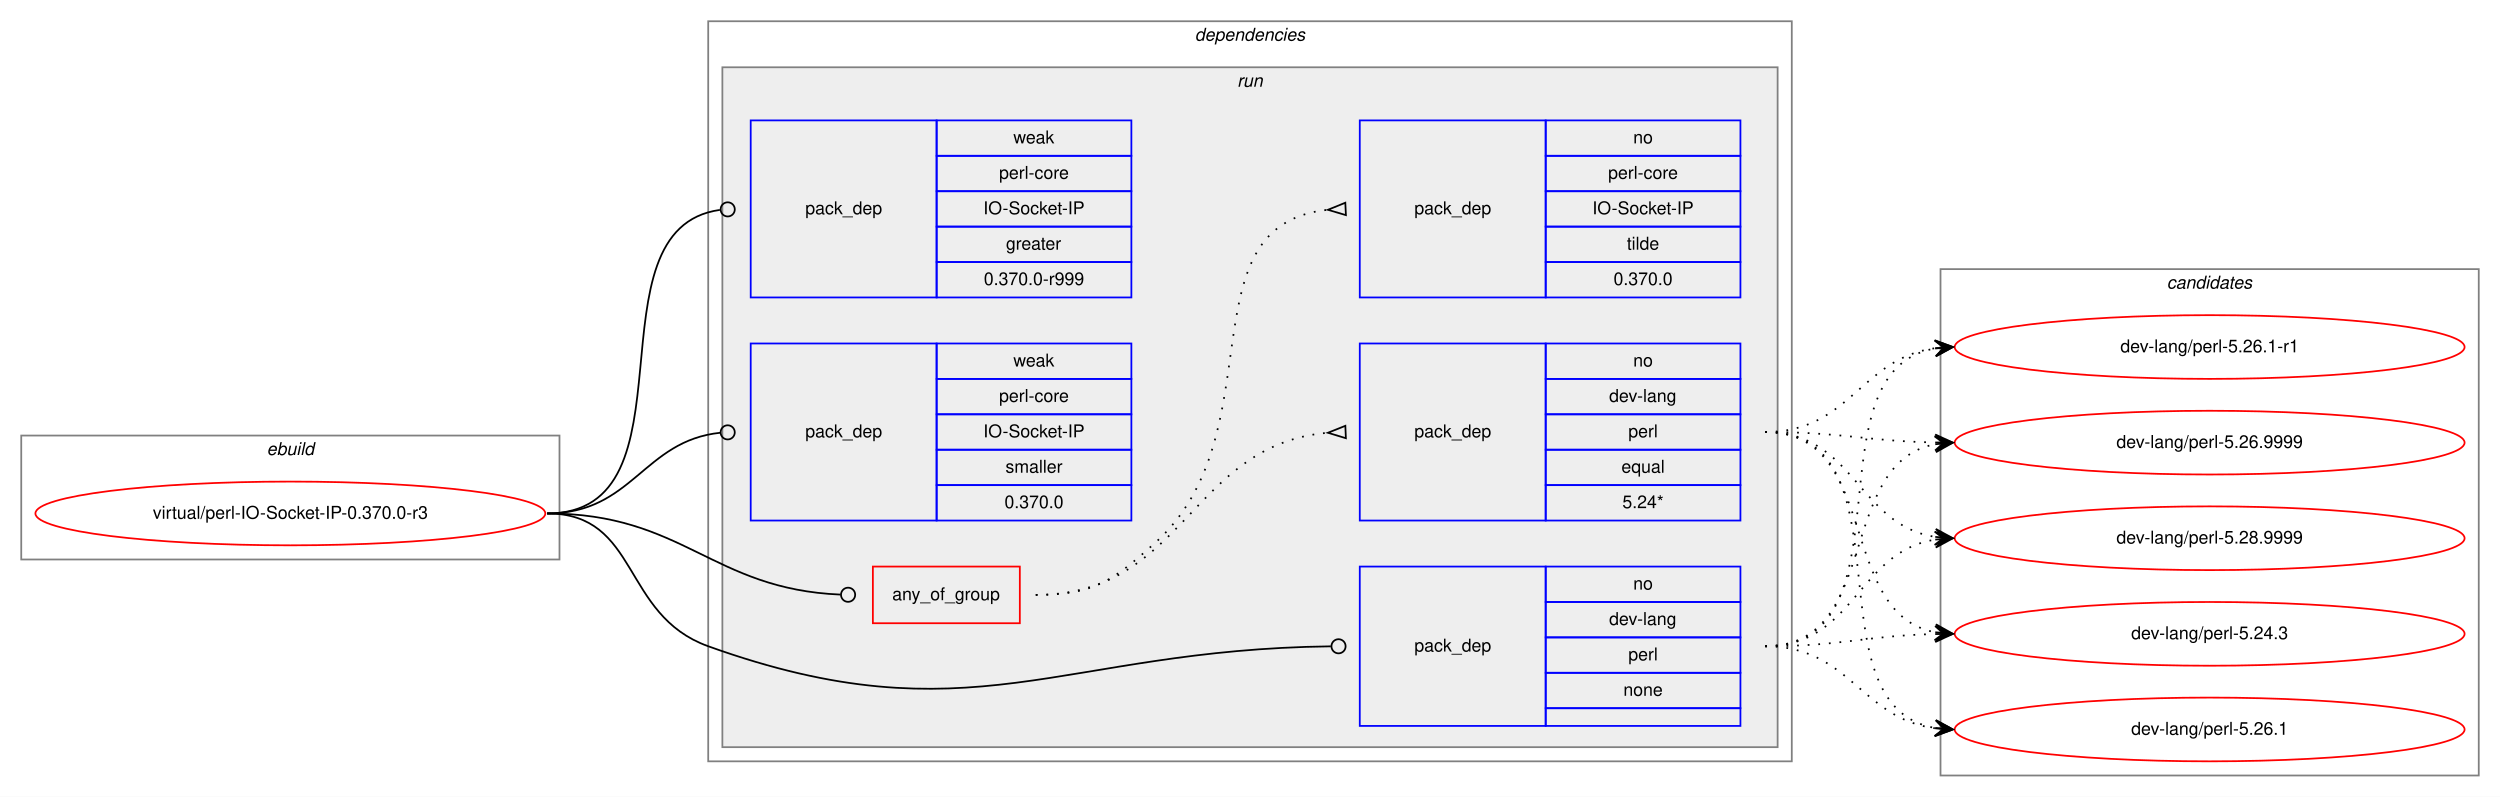
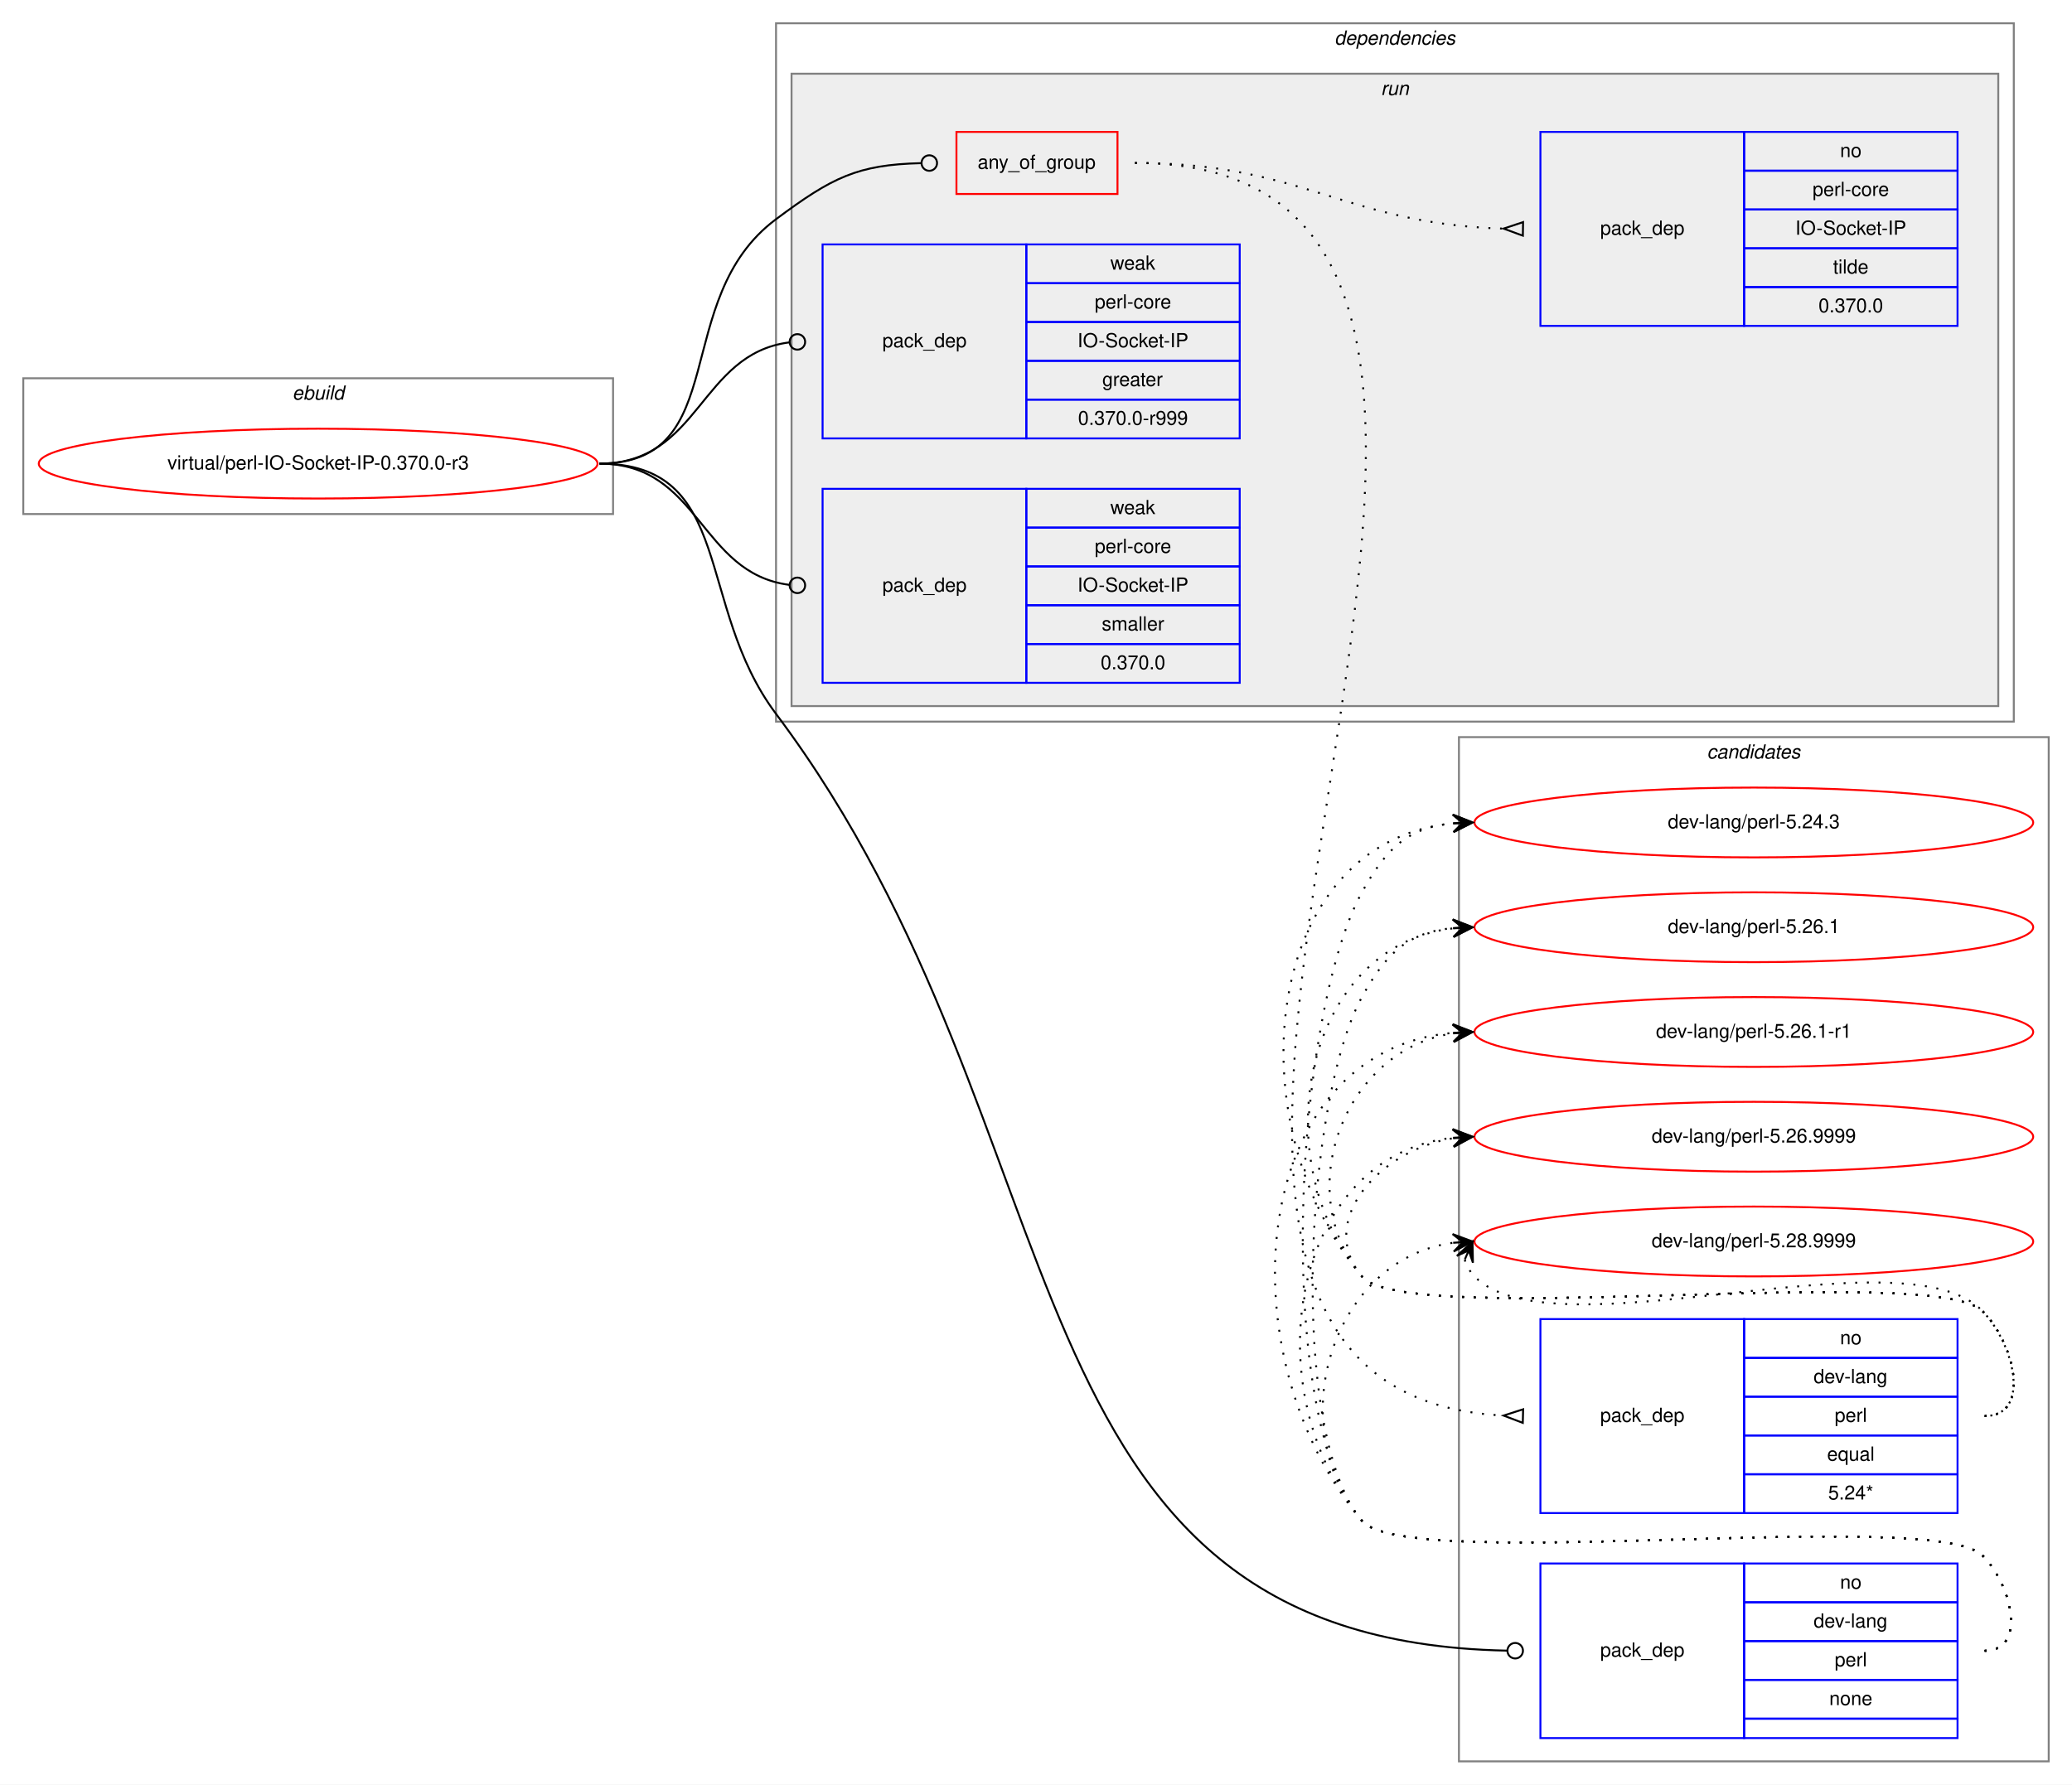
- <svg xmlns="http://www.w3.org/2000/svg" xmlns:xlink="http://www.w3.org/1999/xlink" width="1412pt" height="450pt" viewBox="0.00 0.00 1412.00 450.00">
-   <g id="graph0" class="graph" transform="scale(1 1) rotate(0) translate(4 446)">
-     <polygon fill="white" stroke="transparent" points="-4,4 -4,-446 1408,-446 1408,4 -4,4" />
+ <svg xmlns="http://www.w3.org/2000/svg" xmlns:xlink="http://www.w3.org/1999/xlink" width="1068pt" height="920pt" viewBox="0.00 0.00 1068.00 920.00">
+   <g id="graph0" class="graph" transform="scale(1 1) rotate(0) translate(4 916)">
+     <polygon fill="white" stroke="transparent" points="-4,4 -4,-916 1064,-916 1064,4 -4,4" />
    <g id="clust1" class="cluster">
-       <polygon fill="none" stroke="gray" points="8,-130 8,-200 312,-200 312,-130 8,-130" />
-       <text text-anchor="start" x="146.66" y="-189" font-family="Helvetica,sans-Serif" font-style="italic" font-size="10.00">ebuild</text>
+       <polygon fill="none" stroke="gray" points="8,-651 8,-721 312,-721 312,-651 8,-651" />
+       <text text-anchor="start" x="146.66" y="-710" font-family="Helvetica,sans-Serif" font-style="italic" font-size="10.00">ebuild</text>
+     </g>
+     <g id="clust12" class="cluster">
+       <polygon fill="none" stroke="gray" points="748,-8 748,-536 1052,-536 1052,-8 748,-8" />
+       <text text-anchor="start" x="875.82" y="-525" font-family="Helvetica,sans-Serif" font-style="italic" font-size="10.00">candidates</text>
    </g>
    <g id="clust2" class="cluster">
-       <polygon fill="none" stroke="gray" points="396,-16 396,-434 1008,-434 1008,-16 396,-16" />
-       <text text-anchor="start" x="670.86" y="-423" font-family="Helvetica,sans-Serif" font-style="italic" font-size="10.00">dependencies</text>
+       <polygon fill="none" stroke="gray" points="396,-544 396,-904 1034,-904 1034,-544 396,-544" />
+       <text text-anchor="start" x="683.86" y="-893" font-family="Helvetica,sans-Serif" font-style="italic" font-size="10.00">dependencies</text>
    </g>
    <g id="clust5" class="cluster">
-       <polygon fill="#eeeeee" stroke="gray" points="404,-24 404,-408 1000,-408 1000,-24 404,-24" />
-       <text text-anchor="start" x="694.77" y="-397" font-family="Helvetica,sans-Serif" font-style="italic" font-size="10.00">run</text>
-     </g>
-     <g id="clust12" class="cluster">
-       <polygon fill="none" stroke="gray" points="1092,-8 1092,-294 1396,-294 1396,-8 1092,-8" />
-       <text text-anchor="start" x="1219.82" y="-283" font-family="Helvetica,sans-Serif" font-style="italic" font-size="10.00">candidates</text>
+       <polygon fill="#eeeeee" stroke="gray" points="404,-552 404,-878 1026,-878 1026,-552 404,-552" />
+       <text text-anchor="start" x="707.77" y="-867" font-family="Helvetica,sans-Serif" font-style="italic" font-size="10.00">run</text>
    </g>
    <g id="node1" class="node">
      <g id="a_node1">
        <a xlink:href="../virtual/perl-IO-Socket-IP-0.370.0-r3.svg" xlink:title="virtual/perl-IO-Socket-IP-0.370.0-r3">
-           <ellipse fill="none" stroke="red" cx="160" cy="-156" rx="144" ry="18" />
-           <text text-anchor="middle" x="160" y="-153" font-family="Helvetica,sans-Serif" font-size="10.00">virtual/perl-IO-Socket-IP-0.370.0-r3</text>
+           <ellipse fill="none" stroke="red" cx="160" cy="-677" rx="144" ry="18" />
+           <text text-anchor="middle" x="160" y="-674" font-family="Helvetica,sans-Serif" font-size="10.00">virtual/perl-IO-Socket-IP-0.370.0-r3</text>
        </a>
      </g>
    </g>
    <g id="node2" class="node">
-       <polygon fill="none" stroke="red" points="489,-94 489,-126 572,-126 572,-94 489,-94" />
-       <text text-anchor="start" x="499.92" y="-107" font-family="Helvetica,sans-Serif" font-size="10.00">any_of_group</text>
+       <polygon fill="none" stroke="red" points="489,-816 489,-848 572,-848 572,-816 489,-816" />
+       <text text-anchor="start" x="499.92" y="-829" font-family="Helvetica,sans-Serif" font-size="10.00">any_of_group</text>
    </g>
    <g id="edge3" class="edge">
-       <path fill="none" stroke="black" d="M305,-156C382.18,-156 397.94,-113.18 470.8,-110.17" />
-       <ellipse fill="none" stroke="black" cx="475" cy="-110.08" rx="4" ry="4" />
+       <path fill="none" stroke="black" d="M305,-677C374.08,-677 340.62,-761.71 396,-803 425,-824.62 437.95,-831.07 470.72,-831.9" />
+       <ellipse fill="none" stroke="black" cx="475" cy="-831.95" rx="4" ry="4" />
    </g>
    <g id="node5" class="node">
-       <polygon fill="none" stroke="blue" points="764,-36 764,-126 869,-126 869,-36 764,-36" />
-       <text text-anchor="start" x="794.82" y="-78" font-family="Helvetica,sans-Serif" font-size="10.00">pack_dep</text>
-       <polygon fill="none" stroke="blue" points="869,-106 869,-126 979,-126 979,-106 869,-106" />
-       <text text-anchor="start" x="918.44" y="-113" font-family="Helvetica,sans-Serif" font-size="10.00">no</text>
-       <polygon fill="none" stroke="blue" points="869,-86 869,-106 979,-106 979,-86 869,-86" />
-       <text text-anchor="start" x="904.82" y="-93" font-family="Helvetica,sans-Serif" font-size="10.00">dev-lang</text>
-       <polygon fill="none" stroke="blue" points="869,-66 869,-86 979,-86 979,-66 869,-66" />
-       <text text-anchor="start" x="915.66" y="-73" font-family="Helvetica,sans-Serif" font-size="10.00">perl</text>
-       <polygon fill="none" stroke="blue" points="869,-46 869,-66 979,-66 979,-46 869,-46" />
-       <text text-anchor="start" x="912.88" y="-53" font-family="Helvetica,sans-Serif" font-size="10.00">none</text>
-       <polygon fill="none" stroke="blue" points="869,-36 869,-46 979,-46 979,-36 869,-36" />
+       <polygon fill="none" stroke="blue" points="790,-20 790,-110 895,-110 895,-20 790,-20" />
+       <text text-anchor="start" x="820.82" y="-62" font-family="Helvetica,sans-Serif" font-size="10.00">pack_dep</text>
+       <polygon fill="none" stroke="blue" points="895,-90 895,-110 1005,-110 1005,-90 895,-90" />
+       <text text-anchor="start" x="944.44" y="-97" font-family="Helvetica,sans-Serif" font-size="10.00">no</text>
+       <polygon fill="none" stroke="blue" points="895,-70 895,-90 1005,-90 1005,-70 895,-70" />
+       <text text-anchor="start" x="930.82" y="-77" font-family="Helvetica,sans-Serif" font-size="10.00">dev-lang</text>
+       <polygon fill="none" stroke="blue" points="895,-50 895,-70 1005,-70 1005,-50 895,-50" />
+       <text text-anchor="start" x="941.66" y="-57" font-family="Helvetica,sans-Serif" font-size="10.00">perl</text>
+       <polygon fill="none" stroke="blue" points="895,-30 895,-50 1005,-50 1005,-30 895,-30" />
+       <text text-anchor="start" x="938.88" y="-37" font-family="Helvetica,sans-Serif" font-size="10.00">none</text>
+       <polygon fill="none" stroke="blue" points="895,-20 895,-30 1005,-30 1005,-20 895,-20" />
    </g>
    <g id="edge4" class="edge">
-       <path fill="none" stroke="black" d="M305,-156C357.41,-156 346.67,-98.71 396,-81 543.94,-27.89 594.23,-79.13 747.66,-80.95" />
-       <ellipse fill="none" stroke="black" cx="752" cy="-80.98" rx="4" ry="4" />
+       <path fill="none" stroke="black" d="M305,-677C375.16,-677 353.89,-604.12 396,-548 559.06,-330.66 507.57,-70.4 772.66,-65.08" />
+       <ellipse fill="none" stroke="black" cx="777" cy="-65.04" rx="4" ry="4" />
    </g>
    <g id="node6" class="node">
-       <polygon fill="none" stroke="blue" points="420,-278 420,-378 525,-378 525,-278 420,-278" />
-       <text text-anchor="start" x="450.82" y="-325" font-family="Helvetica,sans-Serif" font-size="10.00">pack_dep</text>
-       <polygon fill="none" stroke="blue" points="525,-358 525,-378 635,-378 635,-358 525,-358" />
-       <text text-anchor="start" x="568.33" y="-365" font-family="Helvetica,sans-Serif" font-size="10.00">weak</text>
-       <polygon fill="none" stroke="blue" points="525,-338 525,-358 635,-358 635,-338 525,-338" />
-       <text text-anchor="start" x="560.27" y="-345" font-family="Helvetica,sans-Serif" font-size="10.00">perl-core</text>
-       <polygon fill="none" stroke="blue" points="525,-318 525,-338 635,-338 635,-318 525,-318" />
-       <text text-anchor="start" x="551.38" y="-325" font-family="Helvetica,sans-Serif" font-size="10.00">IO-Socket-IP</text>
-       <polygon fill="none" stroke="blue" points="525,-298 525,-318 635,-318 635,-298 525,-298" />
-       <text text-anchor="start" x="564.16" y="-305" font-family="Helvetica,sans-Serif" font-size="10.00">greater</text>
-       <polygon fill="none" stroke="blue" points="525,-278 525,-298 635,-298 635,-278 525,-278" />
-       <text text-anchor="start" x="551.65" y="-285" font-family="Helvetica,sans-Serif" font-size="10.00">0.370.0-r999</text>
+       <polygon fill="none" stroke="blue" points="420,-690 420,-790 525,-790 525,-690 420,-690" />
+       <text text-anchor="start" x="450.82" y="-737" font-family="Helvetica,sans-Serif" font-size="10.00">pack_dep</text>
+       <polygon fill="none" stroke="blue" points="525,-770 525,-790 635,-790 635,-770 525,-770" />
+       <text text-anchor="start" x="568.33" y="-777" font-family="Helvetica,sans-Serif" font-size="10.00">weak</text>
+       <polygon fill="none" stroke="blue" points="525,-750 525,-770 635,-770 635,-750 525,-750" />
+       <text text-anchor="start" x="560.27" y="-757" font-family="Helvetica,sans-Serif" font-size="10.00">perl-core</text>
+       <polygon fill="none" stroke="blue" points="525,-730 525,-750 635,-750 635,-730 525,-730" />
+       <text text-anchor="start" x="551.38" y="-737" font-family="Helvetica,sans-Serif" font-size="10.00">IO-Socket-IP</text>
+       <polygon fill="none" stroke="blue" points="525,-710 525,-730 635,-730 635,-710 525,-710" />
+       <text text-anchor="start" x="564.16" y="-717" font-family="Helvetica,sans-Serif" font-size="10.00">greater</text>
+       <polygon fill="none" stroke="blue" points="525,-690 525,-710 635,-710 635,-690 525,-690" />
+       <text text-anchor="start" x="551.65" y="-697" font-family="Helvetica,sans-Serif" font-size="10.00">0.370.0-r999</text>
    </g>
    <g id="edge5" class="edge">
-       <path fill="none" stroke="black" d="M305,-156C391.81,-156 325.91,-316.77 402.58,-327.44" />
-       <ellipse fill="none" stroke="black" cx="407.01" cy="-327.74" rx="4" ry="4" />
+       <path fill="none" stroke="black" d="M305,-677C356.91,-677 356.41,-733.53 402.8,-739.49" />
+       <ellipse fill="none" stroke="black" cx="407.01" cy="-739.75" rx="4" ry="4" />
    </g>
    <g id="node7" class="node">
-       <polygon fill="none" stroke="blue" points="420,-152 420,-252 525,-252 525,-152 420,-152" />
-       <text text-anchor="start" x="450.82" y="-199" font-family="Helvetica,sans-Serif" font-size="10.00">pack_dep</text>
-       <polygon fill="none" stroke="blue" points="525,-232 525,-252 635,-252 635,-232 525,-232" />
-       <text text-anchor="start" x="568.33" y="-239" font-family="Helvetica,sans-Serif" font-size="10.00">weak</text>
-       <polygon fill="none" stroke="blue" points="525,-212 525,-232 635,-232 635,-212 525,-212" />
-       <text text-anchor="start" x="560.27" y="-219" font-family="Helvetica,sans-Serif" font-size="10.00">perl-core</text>
-       <polygon fill="none" stroke="blue" points="525,-192 525,-212 635,-212 635,-192 525,-192" />
-       <text text-anchor="start" x="551.38" y="-199" font-family="Helvetica,sans-Serif" font-size="10.00">IO-Socket-IP</text>
-       <polygon fill="none" stroke="blue" points="525,-172 525,-192 635,-192 635,-172 525,-172" />
-       <text text-anchor="start" x="563.89" y="-179" font-family="Helvetica,sans-Serif" font-size="10.00">smaller</text>
-       <polygon fill="none" stroke="blue" points="525,-152 525,-172 635,-172 635,-152 525,-152" />
-       <text text-anchor="start" x="563.32" y="-159" font-family="Helvetica,sans-Serif" font-size="10.00">0.370.0</text>
+       <polygon fill="none" stroke="blue" points="420,-564 420,-664 525,-664 525,-564 420,-564" />
+       <text text-anchor="start" x="450.82" y="-611" font-family="Helvetica,sans-Serif" font-size="10.00">pack_dep</text>
+       <polygon fill="none" stroke="blue" points="525,-644 525,-664 635,-664 635,-644 525,-644" />
+       <text text-anchor="start" x="568.33" y="-651" font-family="Helvetica,sans-Serif" font-size="10.00">weak</text>
+       <polygon fill="none" stroke="blue" points="525,-624 525,-644 635,-644 635,-624 525,-624" />
+       <text text-anchor="start" x="560.27" y="-631" font-family="Helvetica,sans-Serif" font-size="10.00">perl-core</text>
+       <polygon fill="none" stroke="blue" points="525,-604 525,-624 635,-624 635,-604 525,-604" />
+       <text text-anchor="start" x="551.38" y="-611" font-family="Helvetica,sans-Serif" font-size="10.00">IO-Socket-IP</text>
+       <polygon fill="none" stroke="blue" points="525,-584 525,-604 635,-604 635,-584 525,-584" />
+       <text text-anchor="start" x="563.89" y="-591" font-family="Helvetica,sans-Serif" font-size="10.00">smaller</text>
+       <polygon fill="none" stroke="blue" points="525,-564 525,-584 635,-584 635,-564 525,-564" />
+       <text text-anchor="start" x="563.32" y="-571" font-family="Helvetica,sans-Serif" font-size="10.00">0.370.0</text>
    </g>
    <g id="edge6" class="edge">
-       <path fill="none" stroke="black" d="M305,-156C353.55,-156 359.14,-197.11 402.99,-201.6" />
-       <ellipse fill="none" stroke="black" cx="407" cy="-201.8" rx="4" ry="4" />
+       <path fill="none" stroke="black" d="M305,-677C356.91,-677 356.41,-620.47 402.8,-614.51" />
+       <ellipse fill="none" stroke="black" cx="407.01" cy="-614.25" rx="4" ry="4" />
    </g>
    <g id="node3" class="node">
-       <polygon fill="none" stroke="blue" points="764,-152 764,-252 869,-252 869,-152 764,-152" />
-       <text text-anchor="start" x="794.82" y="-199" font-family="Helvetica,sans-Serif" font-size="10.00">pack_dep</text>
-       <polygon fill="none" stroke="blue" points="869,-232 869,-252 979,-252 979,-232 869,-232" />
-       <text text-anchor="start" x="918.44" y="-239" font-family="Helvetica,sans-Serif" font-size="10.00">no</text>
-       <polygon fill="none" stroke="blue" points="869,-212 869,-232 979,-232 979,-212 869,-212" />
-       <text text-anchor="start" x="904.82" y="-219" font-family="Helvetica,sans-Serif" font-size="10.00">dev-lang</text>
-       <polygon fill="none" stroke="blue" points="869,-192 869,-212 979,-212 979,-192 869,-192" />
-       <text text-anchor="start" x="915.66" y="-199" font-family="Helvetica,sans-Serif" font-size="10.00">perl</text>
-       <polygon fill="none" stroke="blue" points="869,-172 869,-192 979,-192 979,-172 869,-172" />
-       <text text-anchor="start" x="911.77" y="-179" font-family="Helvetica,sans-Serif" font-size="10.00">equal</text>
-       <polygon fill="none" stroke="blue" points="869,-152 869,-172 979,-172 979,-152 869,-152" />
-       <text text-anchor="start" x="912.32" y="-159" font-family="Helvetica,sans-Serif" font-size="10.00">5.24*</text>
+       <polygon fill="none" stroke="blue" points="790,-136 790,-236 895,-236 895,-136 790,-136" />
+       <text text-anchor="start" x="820.82" y="-183" font-family="Helvetica,sans-Serif" font-size="10.00">pack_dep</text>
+       <polygon fill="none" stroke="blue" points="895,-216 895,-236 1005,-236 1005,-216 895,-216" />
+       <text text-anchor="start" x="944.44" y="-223" font-family="Helvetica,sans-Serif" font-size="10.00">no</text>
+       <polygon fill="none" stroke="blue" points="895,-196 895,-216 1005,-216 1005,-196 895,-196" />
+       <text text-anchor="start" x="930.82" y="-203" font-family="Helvetica,sans-Serif" font-size="10.00">dev-lang</text>
+       <polygon fill="none" stroke="blue" points="895,-176 895,-196 1005,-196 1005,-176 895,-176" />
+       <text text-anchor="start" x="941.66" y="-183" font-family="Helvetica,sans-Serif" font-size="10.00">perl</text>
+       <polygon fill="none" stroke="blue" points="895,-156 895,-176 1005,-176 1005,-156 895,-156" />
+       <text text-anchor="start" x="937.77" y="-163" font-family="Helvetica,sans-Serif" font-size="10.00">equal</text>
+       <polygon fill="none" stroke="blue" points="895,-136 895,-156 1005,-156 1005,-136 895,-136" />
+       <text text-anchor="start" x="938.32" y="-143" font-family="Helvetica,sans-Serif" font-size="10.00">5.24*</text>
    </g>
    <g id="edge1" class="edge">
-       <path fill="none" stroke="black" stroke-dasharray="1,5" d="M581,-110C665.27,-110 668.04,-194.61 745.62,-201.55" />
-       <polygon fill="none" stroke="black" points="755.85,-205.5 746.01,-201.57 756.15,-198.5 755.85,-205.5" />
+       <path fill="none" stroke="black" stroke-dasharray="1,5" d="M581,-832C878.03,-832 489.75,-201.05 770.72,-186.26" />
+       <polygon fill="none" stroke="black" points="781.09,-189.5 771,-186.26 780.91,-182.5 781.09,-189.5" />
    </g>
    <g id="node4" class="node">
-       <polygon fill="none" stroke="blue" points="764,-278 764,-378 869,-378 869,-278 764,-278" />
-       <text text-anchor="start" x="794.82" y="-325" font-family="Helvetica,sans-Serif" font-size="10.00">pack_dep</text>
-       <polygon fill="none" stroke="blue" points="869,-358 869,-378 979,-378 979,-358 869,-358" />
-       <text text-anchor="start" x="918.44" y="-365" font-family="Helvetica,sans-Serif" font-size="10.00">no</text>
-       <polygon fill="none" stroke="blue" points="869,-338 869,-358 979,-358 979,-338 869,-338" />
-       <text text-anchor="start" x="904.27" y="-345" font-family="Helvetica,sans-Serif" font-size="10.00">perl-core</text>
-       <polygon fill="none" stroke="blue" points="869,-318 869,-338 979,-338 979,-318 869,-318" />
-       <text text-anchor="start" x="895.38" y="-325" font-family="Helvetica,sans-Serif" font-size="10.00">IO-Socket-IP</text>
-       <polygon fill="none" stroke="blue" points="869,-298 869,-318 979,-318 979,-298 869,-298" />
-       <text text-anchor="start" x="914.83" y="-305" font-family="Helvetica,sans-Serif" font-size="10.00">tilde</text>
-       <polygon fill="none" stroke="blue" points="869,-278 869,-298 979,-298 979,-278 869,-278" />
-       <text text-anchor="start" x="907.32" y="-285" font-family="Helvetica,sans-Serif" font-size="10.00">0.370.0</text>
+       <polygon fill="none" stroke="blue" points="790,-748 790,-848 895,-848 895,-748 790,-748" />
+       <text text-anchor="start" x="820.82" y="-795" font-family="Helvetica,sans-Serif" font-size="10.00">pack_dep</text>
+       <polygon fill="none" stroke="blue" points="895,-828 895,-848 1005,-848 1005,-828 895,-828" />
+       <text text-anchor="start" x="944.44" y="-835" font-family="Helvetica,sans-Serif" font-size="10.00">no</text>
+       <polygon fill="none" stroke="blue" points="895,-808 895,-828 1005,-828 1005,-808 895,-808" />
+       <text text-anchor="start" x="930.27" y="-815" font-family="Helvetica,sans-Serif" font-size="10.00">perl-core</text>
+       <polygon fill="none" stroke="blue" points="895,-788 895,-808 1005,-808 1005,-788 895,-788" />
+       <text text-anchor="start" x="921.38" y="-795" font-family="Helvetica,sans-Serif" font-size="10.00">IO-Socket-IP</text>
+       <polygon fill="none" stroke="blue" points="895,-768 895,-788 1005,-788 1005,-768 895,-768" />
+       <text text-anchor="start" x="940.83" y="-775" font-family="Helvetica,sans-Serif" font-size="10.00">tilde</text>
+       <polygon fill="none" stroke="blue" points="895,-748 895,-768 1005,-768 1005,-748 895,-748" />
+       <text text-anchor="start" x="933.32" y="-755" font-family="Helvetica,sans-Serif" font-size="10.00">0.370.0</text>
    </g>
    <g id="edge2" class="edge">
-       <path fill="none" stroke="black" stroke-dasharray="1,5" d="M581,-110C613.45,-110 623.82,-117.36 648,-139 717.41,-201.13 663.59,-318.84 745.87,-327.5" />
-       <polygon fill="none" stroke="black" points="755.83,-331.5 746.01,-327.5 756.17,-324.5 755.83,-331.5" />
+       <path fill="none" stroke="black" stroke-dasharray="1,5" d="M581,-832C667.64,-832 689.19,-800.6 770.75,-798.15" />
+       <polygon fill="none" stroke="black" points="781.05,-801.5 771,-798.15 780.95,-794.5 781.05,-801.5" />
    </g>
    <g id="node8" class="node">
      <g id="a_node8">
        <a xlink:href="../dev-lang/perl-5.24.3.svg" xlink:title="dev-lang/perl-5.24.3">
-           <ellipse fill="none" stroke="red" cx="1244" cy="-88" rx="144" ry="18" />
-           <text text-anchor="middle" x="1244" y="-85" font-family="Helvetica,sans-Serif" font-size="10.00">dev-lang/perl-5.24.3</text>
+           <ellipse fill="none" stroke="red" cx="900" cy="-492" rx="144" ry="18" />
+           <text text-anchor="middle" x="900" y="-489" font-family="Helvetica,sans-Serif" font-size="10.00">dev-lang/perl-5.24.3</text>
        </a>
      </g>
    </g>
    <g id="edge7" class="edge">
-       <path fill="none" stroke="black" stroke-dasharray="1,5" d="M993,-202C1058.54,-202 1032.95,-99.71 1088.87,-88.92" />
-       <polygon fill="black" stroke="black" points="1099,-88 1089.45,-93.38 1094.02,-88.45 1089.04,-88.9 1089.04,-88.9 1089.04,-88.9 1094.02,-88.45 1088.63,-84.42 1099,-88 1099,-88" />
+       <path fill="none" stroke="black" stroke-dasharray="1,5" d="M1019,-186C1043,-186 1034.85,-222.9 1018,-240 993.01,-265.37 720.84,-230.68 698,-258 631.55,-337.47 646.85,-482.28 744.93,-491.53" />
+       <polygon fill="black" stroke="black" points="755,-492 744.8,-496.03 750.01,-491.77 745.01,-491.54 745.01,-491.54 745.01,-491.54 750.01,-491.77 745.22,-487.04 755,-492 755,-492" />
    </g>
    <g id="node9" class="node">
      <g id="a_node9">
        <a xlink:href="../dev-lang/perl-5.26.1.svg" xlink:title="dev-lang/perl-5.26.1">
-           <ellipse fill="none" stroke="red" cx="1244" cy="-34" rx="144" ry="18" />
-           <text text-anchor="middle" x="1244" y="-31" font-family="Helvetica,sans-Serif" font-size="10.00">dev-lang/perl-5.26.1</text>
+           <ellipse fill="none" stroke="red" cx="900" cy="-438" rx="144" ry="18" />
+           <text text-anchor="middle" x="900" y="-435" font-family="Helvetica,sans-Serif" font-size="10.00">dev-lang/perl-5.26.1</text>
        </a>
      </g>
    </g>
    <g id="edge8" class="edge">
-       <path fill="none" stroke="black" stroke-dasharray="1,5" d="M993,-202C1077.67,-202 1016.24,-47.5 1088.92,-34.82" />
-       <polygon fill="black" stroke="black" points="1099,-34 1089.4,-39.3 1094.02,-34.41 1089.03,-34.82 1089.03,-34.82 1089.03,-34.82 1094.02,-34.41 1088.67,-30.33 1099,-34 1099,-34" />
+       <path fill="none" stroke="black" stroke-dasharray="1,5" d="M1019,-186C1043,-186 1034.85,-222.9 1018,-240 993.01,-265.37 720.84,-230.68 698,-258 646.38,-319.74 669.01,-428.6 744.96,-437.43" />
+       <polygon fill="black" stroke="black" points="755,-438 744.76,-441.92 750.01,-437.72 745.02,-437.43 745.02,-437.43 745.02,-437.43 750.01,-437.72 745.27,-432.94 755,-438 755,-438" />
    </g>
    <g id="node10" class="node">
      <g id="a_node10">
        <a xlink:href="../dev-lang/perl-5.26.1-r1.svg" xlink:title="dev-lang/perl-5.26.1-r1">
-           <ellipse fill="none" stroke="red" cx="1244" cy="-250" rx="144" ry="18" />
-           <text text-anchor="middle" x="1244" y="-247" font-family="Helvetica,sans-Serif" font-size="10.00">dev-lang/perl-5.26.1-r1</text>
+           <ellipse fill="none" stroke="red" cx="900" cy="-384" rx="144" ry="18" />
+           <text text-anchor="middle" x="900" y="-381" font-family="Helvetica,sans-Serif" font-size="10.00">dev-lang/perl-5.26.1-r1</text>
        </a>
      </g>
    </g>
    <g id="edge9" class="edge">
-       <path fill="none" stroke="black" stroke-dasharray="1,5" d="M993,-202C1041.08,-202 1046.68,-243.49 1088.79,-249.32" />
-       <polygon fill="black" stroke="black" points="1099,-250 1088.72,-253.83 1094.01,-249.67 1089.02,-249.34 1089.02,-249.34 1089.02,-249.34 1094.01,-249.67 1089.32,-244.85 1099,-250 1099,-250" />
+       <path fill="none" stroke="black" stroke-dasharray="1,5" d="M1019,-186C1043,-186 1034.85,-222.9 1018,-240 993.01,-265.37 720.84,-230.68 698,-258 660.81,-302.48 689.81,-375.17 744.82,-383.26" />
+       <polygon fill="black" stroke="black" points="755,-384 744.7,-387.76 750.01,-383.64 745.03,-383.28 745.03,-383.28 745.03,-383.28 750.01,-383.64 745.35,-378.79 755,-384 755,-384" />
    </g>
    <g id="node11" class="node">
      <g id="a_node11">
        <a xlink:href="../dev-lang/perl-5.26.9999.svg" xlink:title="dev-lang/perl-5.26.9999">
-           <ellipse fill="none" stroke="red" cx="1244" cy="-196" rx="144" ry="18" />
-           <text text-anchor="middle" x="1244" y="-193" font-family="Helvetica,sans-Serif" font-size="10.00">dev-lang/perl-5.26.9999</text>
+           <ellipse fill="none" stroke="red" cx="900" cy="-330" rx="144" ry="18" />
+           <text text-anchor="middle" x="900" y="-327" font-family="Helvetica,sans-Serif" font-size="10.00">dev-lang/perl-5.26.9999</text>
        </a>
      </g>
    </g>
    <g id="edge10" class="edge">
-       <path fill="none" stroke="black" stroke-dasharray="1,5" d="M993,-202C1036.5,-202 1049.78,-196.9 1088.56,-196.1" />
-       <polygon fill="black" stroke="black" points="1099,-196 1089.05,-200.6 1094,-196.05 1089,-196.1 1089,-196.1 1089,-196.1 1094,-196.05 1088.96,-191.6 1099,-196 1099,-196" />
+       <path fill="none" stroke="black" stroke-dasharray="1,5" d="M1019,-186C1043,-186 1034.85,-222.9 1018,-240 993.01,-265.37 720.84,-230.68 698,-258 673.97,-286.74 707.7,-323.39 744.96,-329.21" />
+       <polygon fill="black" stroke="black" points="755,-330 744.68,-333.7 750.02,-329.61 745.03,-329.21 745.03,-329.21 745.03,-329.21 750.02,-329.61 745.39,-324.73 755,-330 755,-330" />
    </g>
    <g id="node12" class="node">
      <g id="a_node12">
        <a xlink:href="../dev-lang/perl-5.28.9999.svg" xlink:title="dev-lang/perl-5.28.9999">
-           <ellipse fill="none" stroke="red" cx="1244" cy="-142" rx="144" ry="18" />
-           <text text-anchor="middle" x="1244" y="-139" font-family="Helvetica,sans-Serif" font-size="10.00">dev-lang/perl-5.28.9999</text>
+           <ellipse fill="none" stroke="red" cx="900" cy="-276" rx="144" ry="18" />
+           <text text-anchor="middle" x="900" y="-273" font-family="Helvetica,sans-Serif" font-size="10.00">dev-lang/perl-5.28.9999</text>
        </a>
      </g>
    </g>
    <g id="edge11" class="edge">
-       <path fill="none" stroke="black" stroke-dasharray="1,5" d="M993,-202C1043.54,-202 1044.92,-149.7 1088.93,-142.76" />
-       <polygon fill="black" stroke="black" points="1099,-142 1089.37,-147.24 1094.01,-142.38 1089.03,-142.75 1089.03,-142.75 1089.03,-142.75 1094.01,-142.38 1088.69,-138.26 1099,-142 1099,-142" />
+       <path fill="none" stroke="black" stroke-dasharray="1,5" d="M750.98,-266.58C751.95,-263.46 753.8,-260.23 756,-258 797,-216.46 977.78,-282.29 1018,-240 1034.54,-222.61 1043,-186 1019,-186" />
+       <polygon fill="black" stroke="black" points="755,-276 746.94,-268.57 753.04,-271.4 751.07,-266.8 751.07,-266.8 751.07,-266.8 753.04,-271.4 755.21,-265.04 755,-276 755,-276" />
    </g>
    <g id="edge12" class="edge">
-       <path fill="none" stroke="black" stroke-dasharray="1,5" d="M993,-81C1036.53,-81 1049.76,-86.95 1088.55,-87.88" />
-       <polygon fill="black" stroke="black" points="1099,-88 1088.95,-92.38 1094,-87.94 1089,-87.88 1089,-87.88 1089,-87.88 1094,-87.94 1089.05,-83.38 1099,-88 1099,-88" />
+       <path fill="none" stroke="black" stroke-dasharray="1,5" d="M1019,-65C1040.78,-65 1033.3,-98.5 1018,-114 992.98,-139.34 720.84,-104.68 698,-132 651.82,-187.24 663.25,-392.94 698,-456 710.71,-479.06 721.96,-489.39 744.85,-491.56" />
+       <polygon fill="black" stroke="black" points="755,-492 744.81,-496.06 750,-491.78 745.01,-491.57 745.01,-491.57 745.01,-491.57 750,-491.78 745.2,-487.07 755,-492 755,-492" />
    </g>
    <g id="edge13" class="edge">
-       <path fill="none" stroke="black" stroke-dasharray="1,5" d="M993,-81C1040.91,-81 1046.81,-40.38 1088.82,-34.66" />
-       <polygon fill="black" stroke="black" points="1099,-34 1089.31,-39.14 1094.01,-34.33 1089.02,-34.65 1089.02,-34.65 1089.02,-34.65 1094.01,-34.33 1088.73,-30.16 1099,-34 1099,-34" />
+       <path fill="none" stroke="black" stroke-dasharray="1,5" d="M1019,-65C1040.78,-65 1033.3,-98.5 1018,-114 992.98,-139.34 720.84,-104.68 698,-132 659.51,-178.03 669.04,-349.45 698,-402 710.71,-425.06 721.96,-435.39 744.85,-437.56" />
+       <polygon fill="black" stroke="black" points="755,-438 744.81,-442.06 750,-437.78 745.01,-437.57 745.01,-437.57 745.01,-437.57 750,-437.78 745.2,-433.07 755,-438 755,-438" />
    </g>
    <g id="edge14" class="edge">
-       <path fill="none" stroke="black" stroke-dasharray="1,5" d="M993,-81C1078.03,-81 1015.92,-236.42 1088.88,-249.17" />
-       <polygon fill="black" stroke="black" points="1099,-250 1088.67,-253.67 1094.02,-249.59 1089.03,-249.18 1089.03,-249.18 1089.03,-249.18 1094.02,-249.59 1089.4,-244.7 1099,-250 1099,-250" />
+       <path fill="none" stroke="black" stroke-dasharray="1,5" d="M1019,-65C1040.78,-65 1033.3,-98.5 1018,-114 992.98,-139.34 720.84,-104.68 698,-132 626.58,-217.43 639.29,-374.15 744.84,-383.56" />
+       <polygon fill="black" stroke="black" points="755,-384 744.81,-388.06 750,-383.78 745.01,-383.56 745.01,-383.56 745.01,-383.56 750,-383.78 745.21,-379.07 755,-384 755,-384" />
    </g>
    <g id="edge15" class="edge">
-       <path fill="none" stroke="black" stroke-dasharray="1,5" d="M993,-81C1058.85,-81 1032.69,-184.19 1088.83,-195.07" />
-       <polygon fill="black" stroke="black" points="1099,-196 1088.63,-199.58 1094.02,-195.55 1089.04,-195.09 1089.04,-195.09 1089.04,-195.09 1094.02,-195.55 1089.45,-190.61 1099,-196 1099,-196" />
+       <path fill="none" stroke="black" stroke-dasharray="1,5" d="M1019,-65C1040.78,-65 1033.3,-98.5 1018,-114 992.98,-139.34 720.84,-104.68 698,-132 641.5,-199.58 661.71,-320.35 744.83,-329.45" />
+       <polygon fill="black" stroke="black" points="755,-330 744.77,-333.96 750.01,-329.73 745.01,-329.46 745.01,-329.46 745.01,-329.46 750.01,-329.73 745.26,-324.97 755,-330 755,-330" />
    </g>
    <g id="edge16" class="edge">
-       <path fill="none" stroke="black" stroke-dasharray="1,5" d="M993,-81C1043.75,-81 1044.75,-134.17 1088.89,-141.23" />
-       <polygon fill="black" stroke="black" points="1099,-142 1088.69,-145.73 1094.01,-141.62 1089.03,-141.24 1089.03,-141.24 1089.03,-141.24 1094.01,-141.62 1089.37,-136.75 1099,-142 1099,-142" />
+       <path fill="none" stroke="black" stroke-dasharray="1,5" d="M1019,-65C1040.78,-65 1033.3,-98.5 1018,-114 992.98,-139.34 720.84,-104.68 698,-132 656.09,-182.13 683.08,-266.84 744.8,-275.31" />
+       <polygon fill="black" stroke="black" points="755,-276 744.72,-279.82 750.01,-275.66 745.02,-275.33 745.02,-275.33 745.02,-275.33 750.01,-275.66 745.33,-270.84 755,-276 755,-276" />
    </g>
  </g>
</svg>
